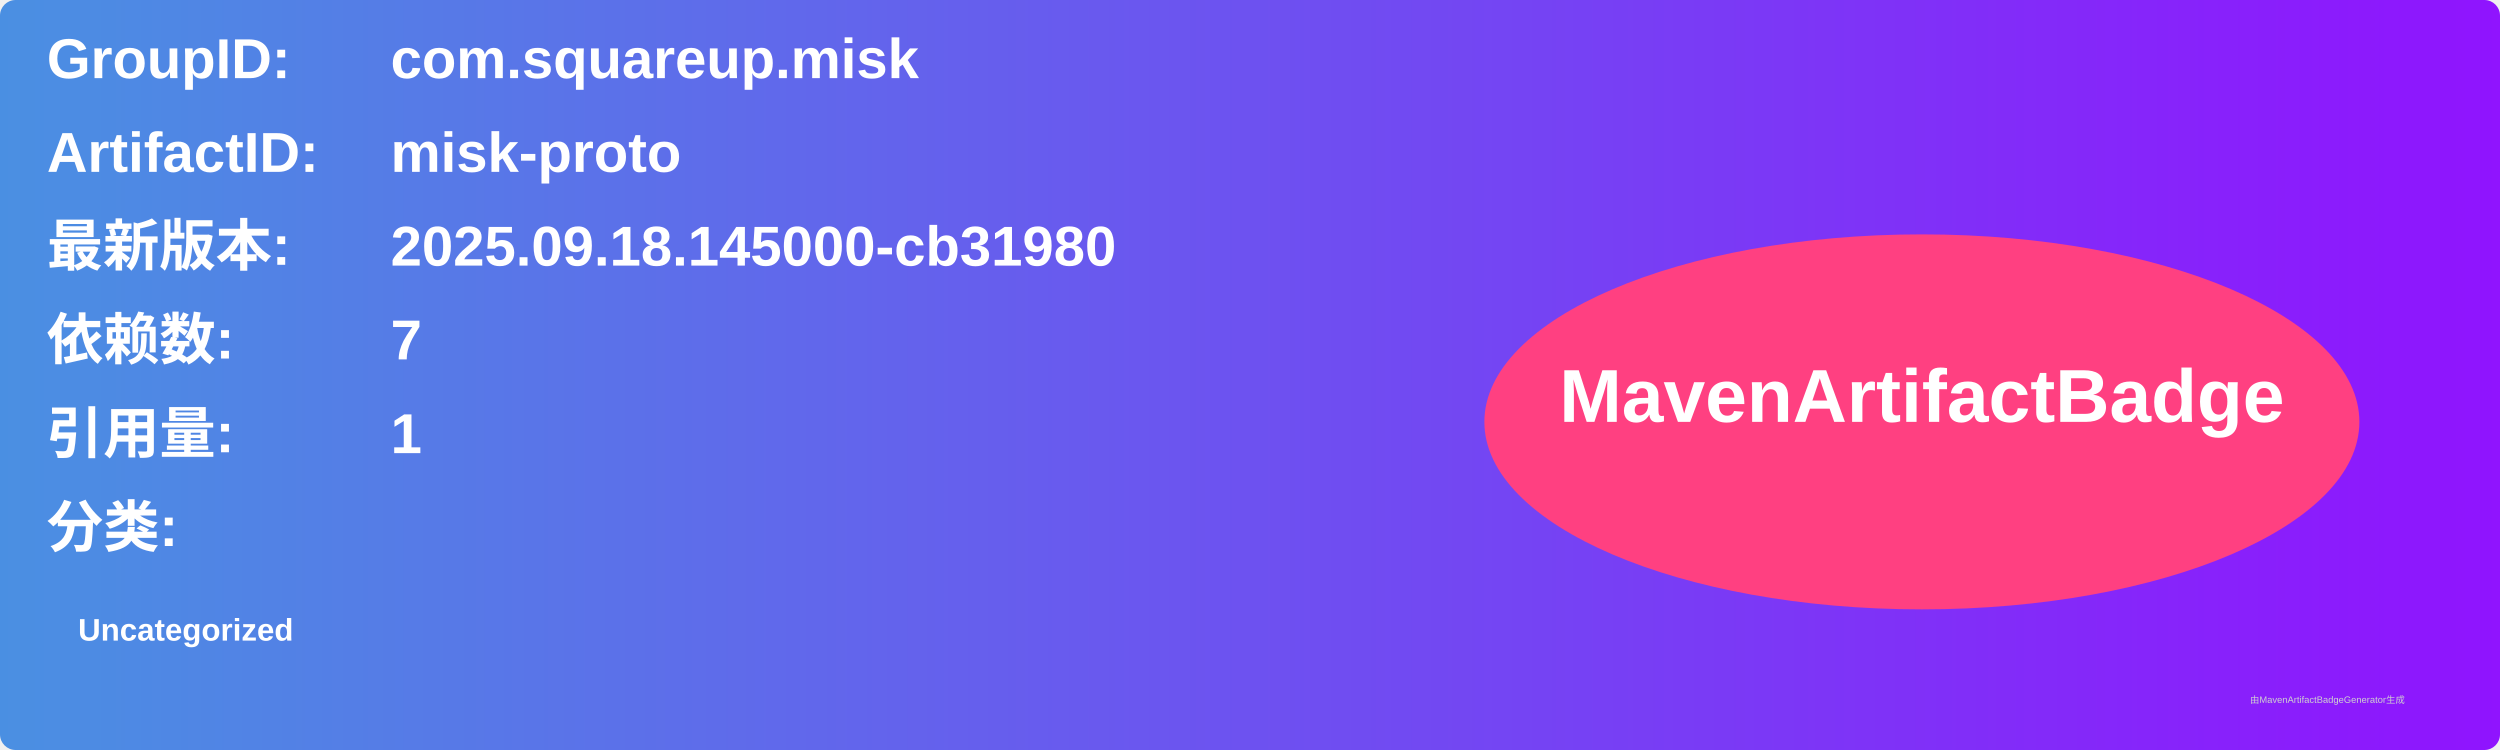
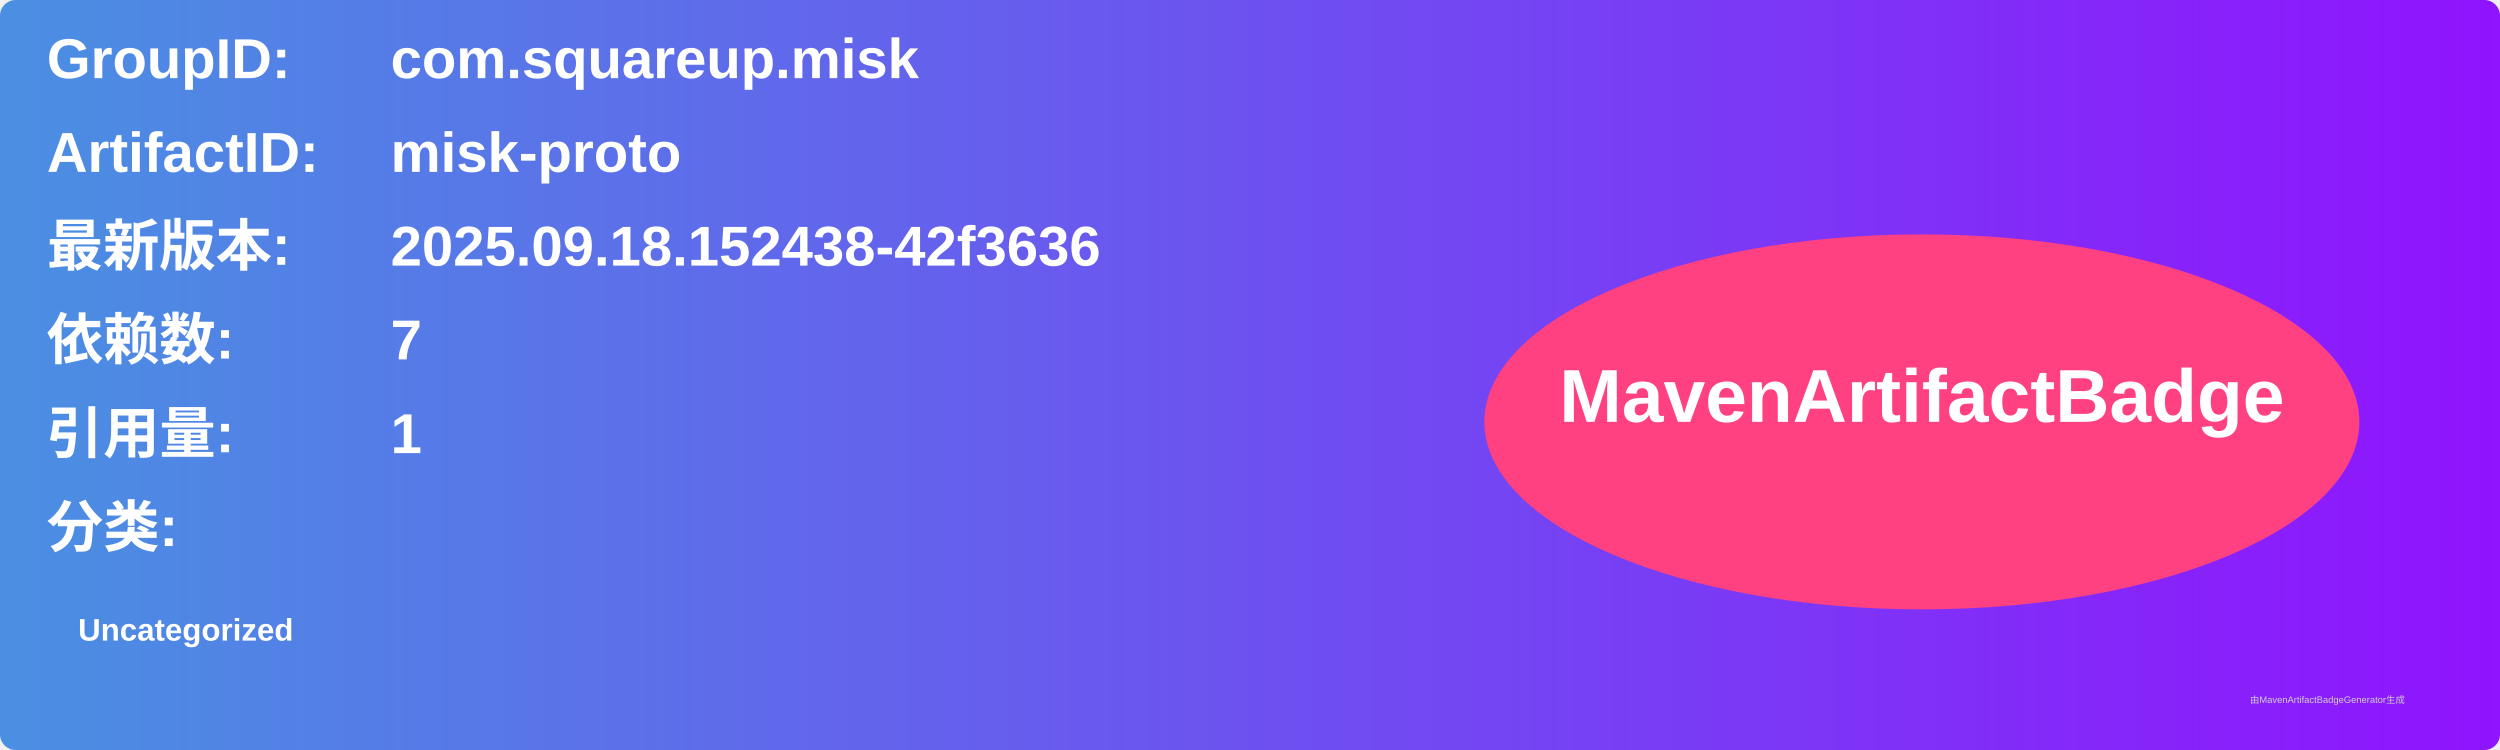
<svg xmlns="http://www.w3.org/2000/svg" width="800" height="240" viewBox="0 0 800 240">
  <linearGradient id="grad" x1="0%" y1="0%" x2="100%" y2="0%">
    <stop offset="0%" stop-color="#4a90e2" />
    <stop offset="100%" stop-color="#9013fe" />
  </linearGradient>
  <rect width="100%" height="100%" rx="5" ry="5" fill="url(#grad)" />
  <g transform="translate(15, 15)">
    <text x="0" y="10" font-family="Arial" font-size="18" fill="white" font-weight="bold" width="260">GroupID:</text>
    <text x="110" y="10" font-family="Arial" font-size="18" fill="white" font-weight="bold" width="460">com.squareup.misk</text>
    <text x="0" y="40" font-family="Arial" font-size="18" fill="white" font-weight="bold" width="260">ArtifactID:</text>
    <text x="110" y="40" font-family="Arial" font-size="18" fill="white" font-weight="bold" width="460">misk-proto</text>
    <text x="0" y="70" font-family="Arial" font-size="18" fill="white" font-weight="bold">最新版本:</text>
    <text x="110" y="70" font-family="Arial" font-size="18" fill="white" font-weight="bold">
-       <tspan font-weight="bold">2025.09.18.145000-cb31980</tspan>
+       <tspan font-weight="bold">2025.09.18.152438-42f3636</tspan>
    </text>
    <text x="0" y="100" font-family="Arial" font-size="18" fill="white" font-weight="bold">依赖数: </text>
    <text x="110" y="100" font-family="Arial" font-size="18" fill="white">
      <tspan font-weight="bold">7</tspan>
    </text>
    <text x="0" y="130" font-family="Arial" font-size="18" fill="white" font-weight="bold">引用量: </text>
    <text x="110" y="130" font-family="Arial" font-size="18" fill="white">
      <tspan font-weight="bold">1</tspan>
    </text>
    <text x="0" y="160" font-family="Arial" font-size="18" fill="white" font-weight="bold">分类:</text>
    <text x="10" y="190" font-family="Arial" font-size="10" fill="white">
      <tspan font-weight="bold">Uncategorized</tspan>
    </text>
    <ellipse cx="600" cy="120" rx="140" ry="60" fill="#ff4081" />
    <text x="600" y="120" text-anchor="middle" font-family="Arial" font-size="24" fill="white" font-weight="bold">MavenArtifactBadge</text>
  </g>
  <text x="720" y="225" font-family="Arial" font-size="3" fill="#d0d0d0">由MavenArtifactBadgeGenerator生成</text>
</svg>
